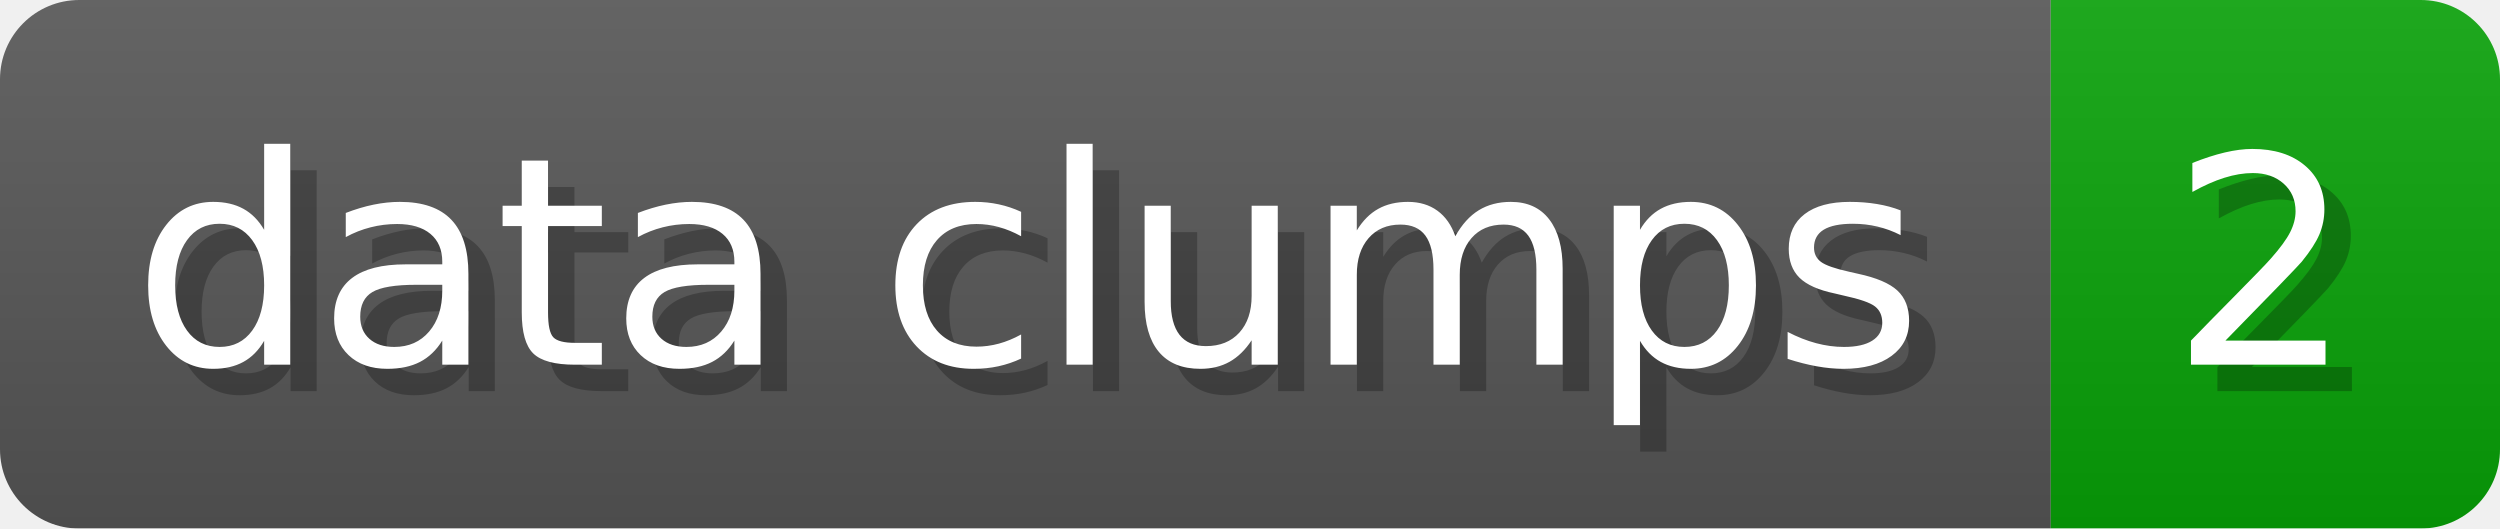
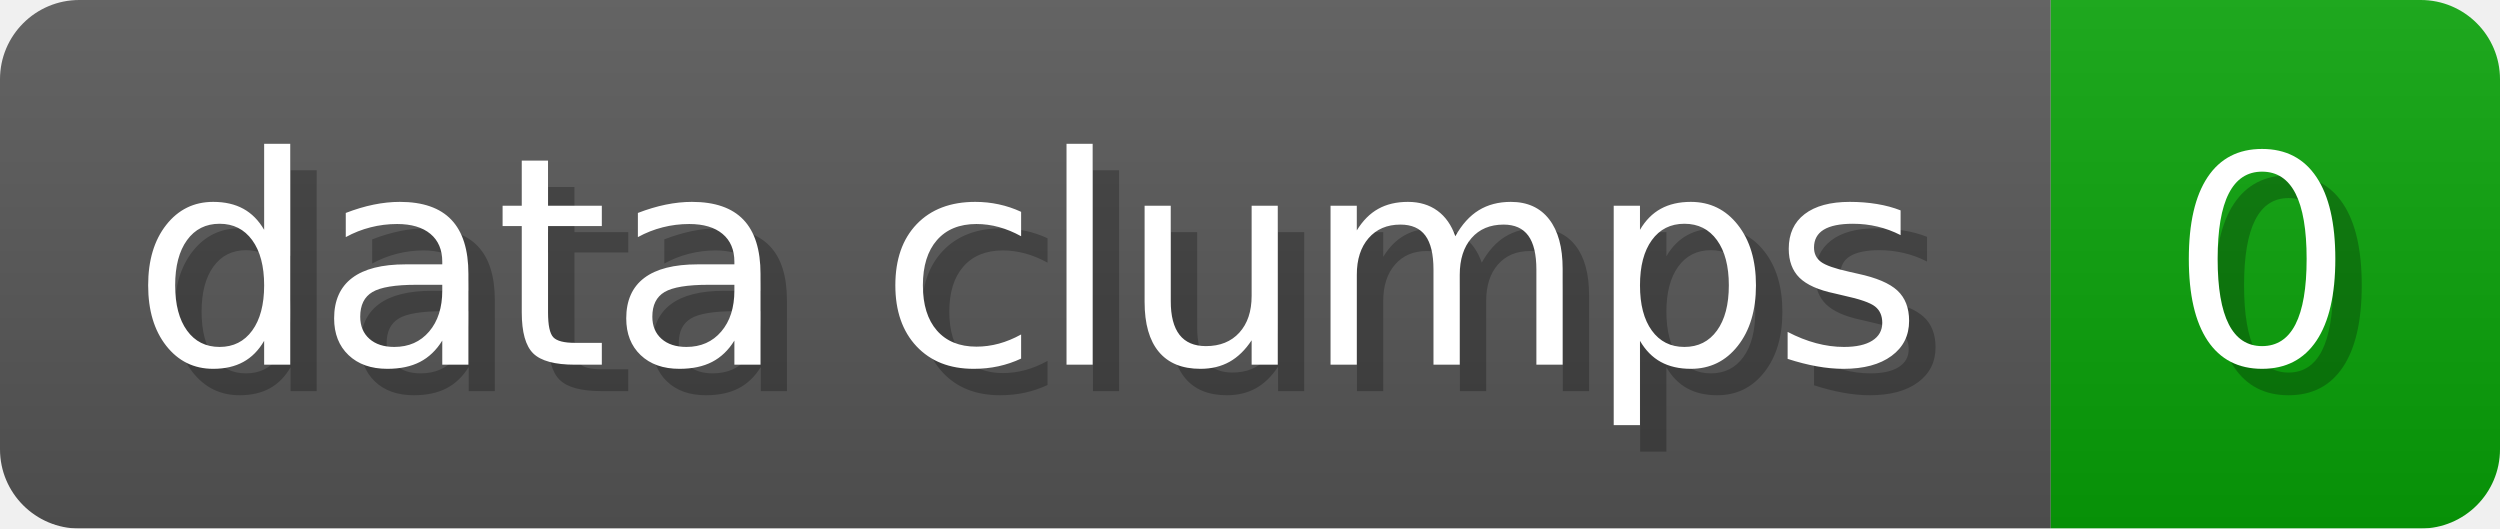
- <svg xmlns="http://www.w3.org/2000/svg" width="94.6" height="20" viewBox="0 0 946 200" role="img" aria-label="data clumps: 2">
+ <svg xmlns="http://www.w3.org/2000/svg" width="94.6" height="20" viewBox="0 0 946 200" role="img" aria-label="data clumps: 0">
  <linearGradient id="a" x2="0" y2="100%">
    <stop offset="0" stop-opacity=".1" stop-color="#EEE" />
    <stop offset="1" stop-opacity=".1" />
  </linearGradient>
  <mask id="m">
    <rect width="946" height="200" rx="30" fill="#FFF" />
  </mask>
  <g mask="url(#m)">
    <rect width="776" height="200" fill="#555" />
    <rect width="170" height="200" fill="#08A008" x="776" />
    <rect width="946" height="200" fill="url(#a)" />
  </g>
  <g aria-hidden="true" fill="#fff" text-anchor="start" font-family="Verdana,DejaVu Sans,sans-serif" font-size="110">
    <text x="60" y="148" textLength="676" fill="#000" opacity="0.25">data clumps</text>
    <text x="50" y="138" textLength="676">data clumps</text>
-     <text x="831" y="148" textLength="70" fill="#000" opacity="0.25">2</text>
-     <text x="821" y="138" textLength="70">2</text>
+     <text x="831" y="148" textLength="70" fill="#000" opacity="0.25">0</text>
+     <text x="821" y="138" textLength="70">0</text>
  </g>
</svg>
